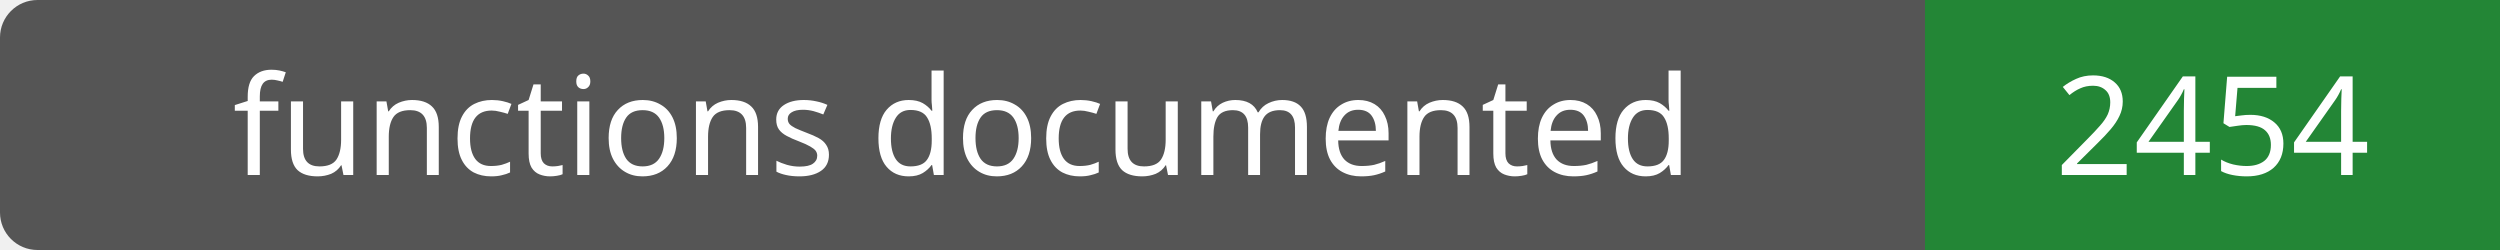
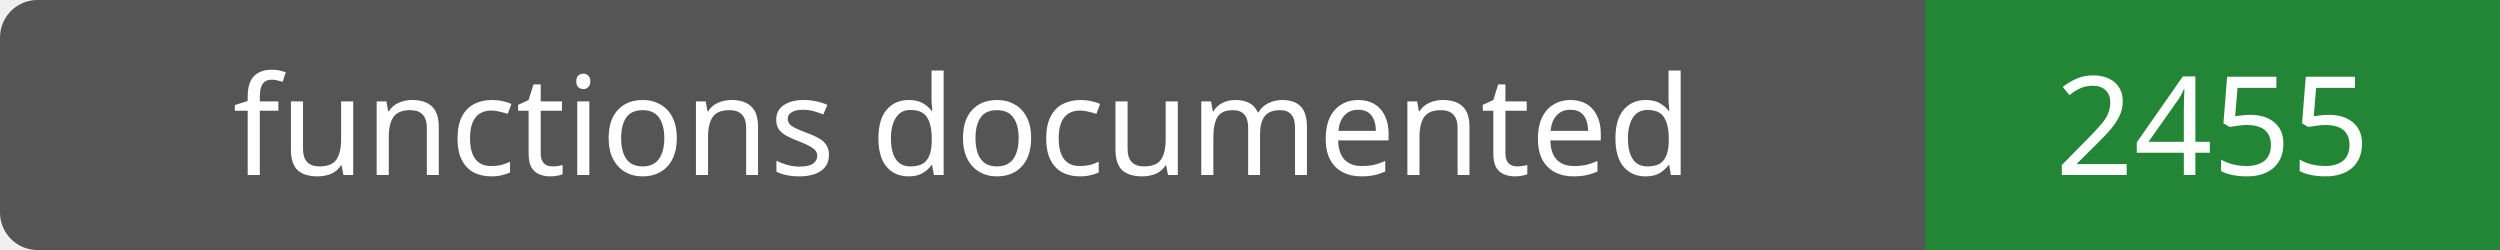
- <svg xmlns="http://www.w3.org/2000/svg" width="200" height="20" role="img" aria-label="functions documented: 2454">
+ <svg xmlns="http://www.w3.org/2000/svg" width="200" height="20" role="img" aria-label="functions documented: 2455">
  <rect width="200" height="20" rx="3" fill="#555" />
  <path fill="#238636" d="M154 0h46v20H154z" />
  <g fill="#fff" text-anchor="middle" font-family="Verdana,sans-serif" font-size="11">
    <text x="77.0" y="14">functions documented</text>
-     <text x="177.0" y="14">2454</text>
+     <text x="177.0" y="14">2455</text>
  </g>
</svg>
